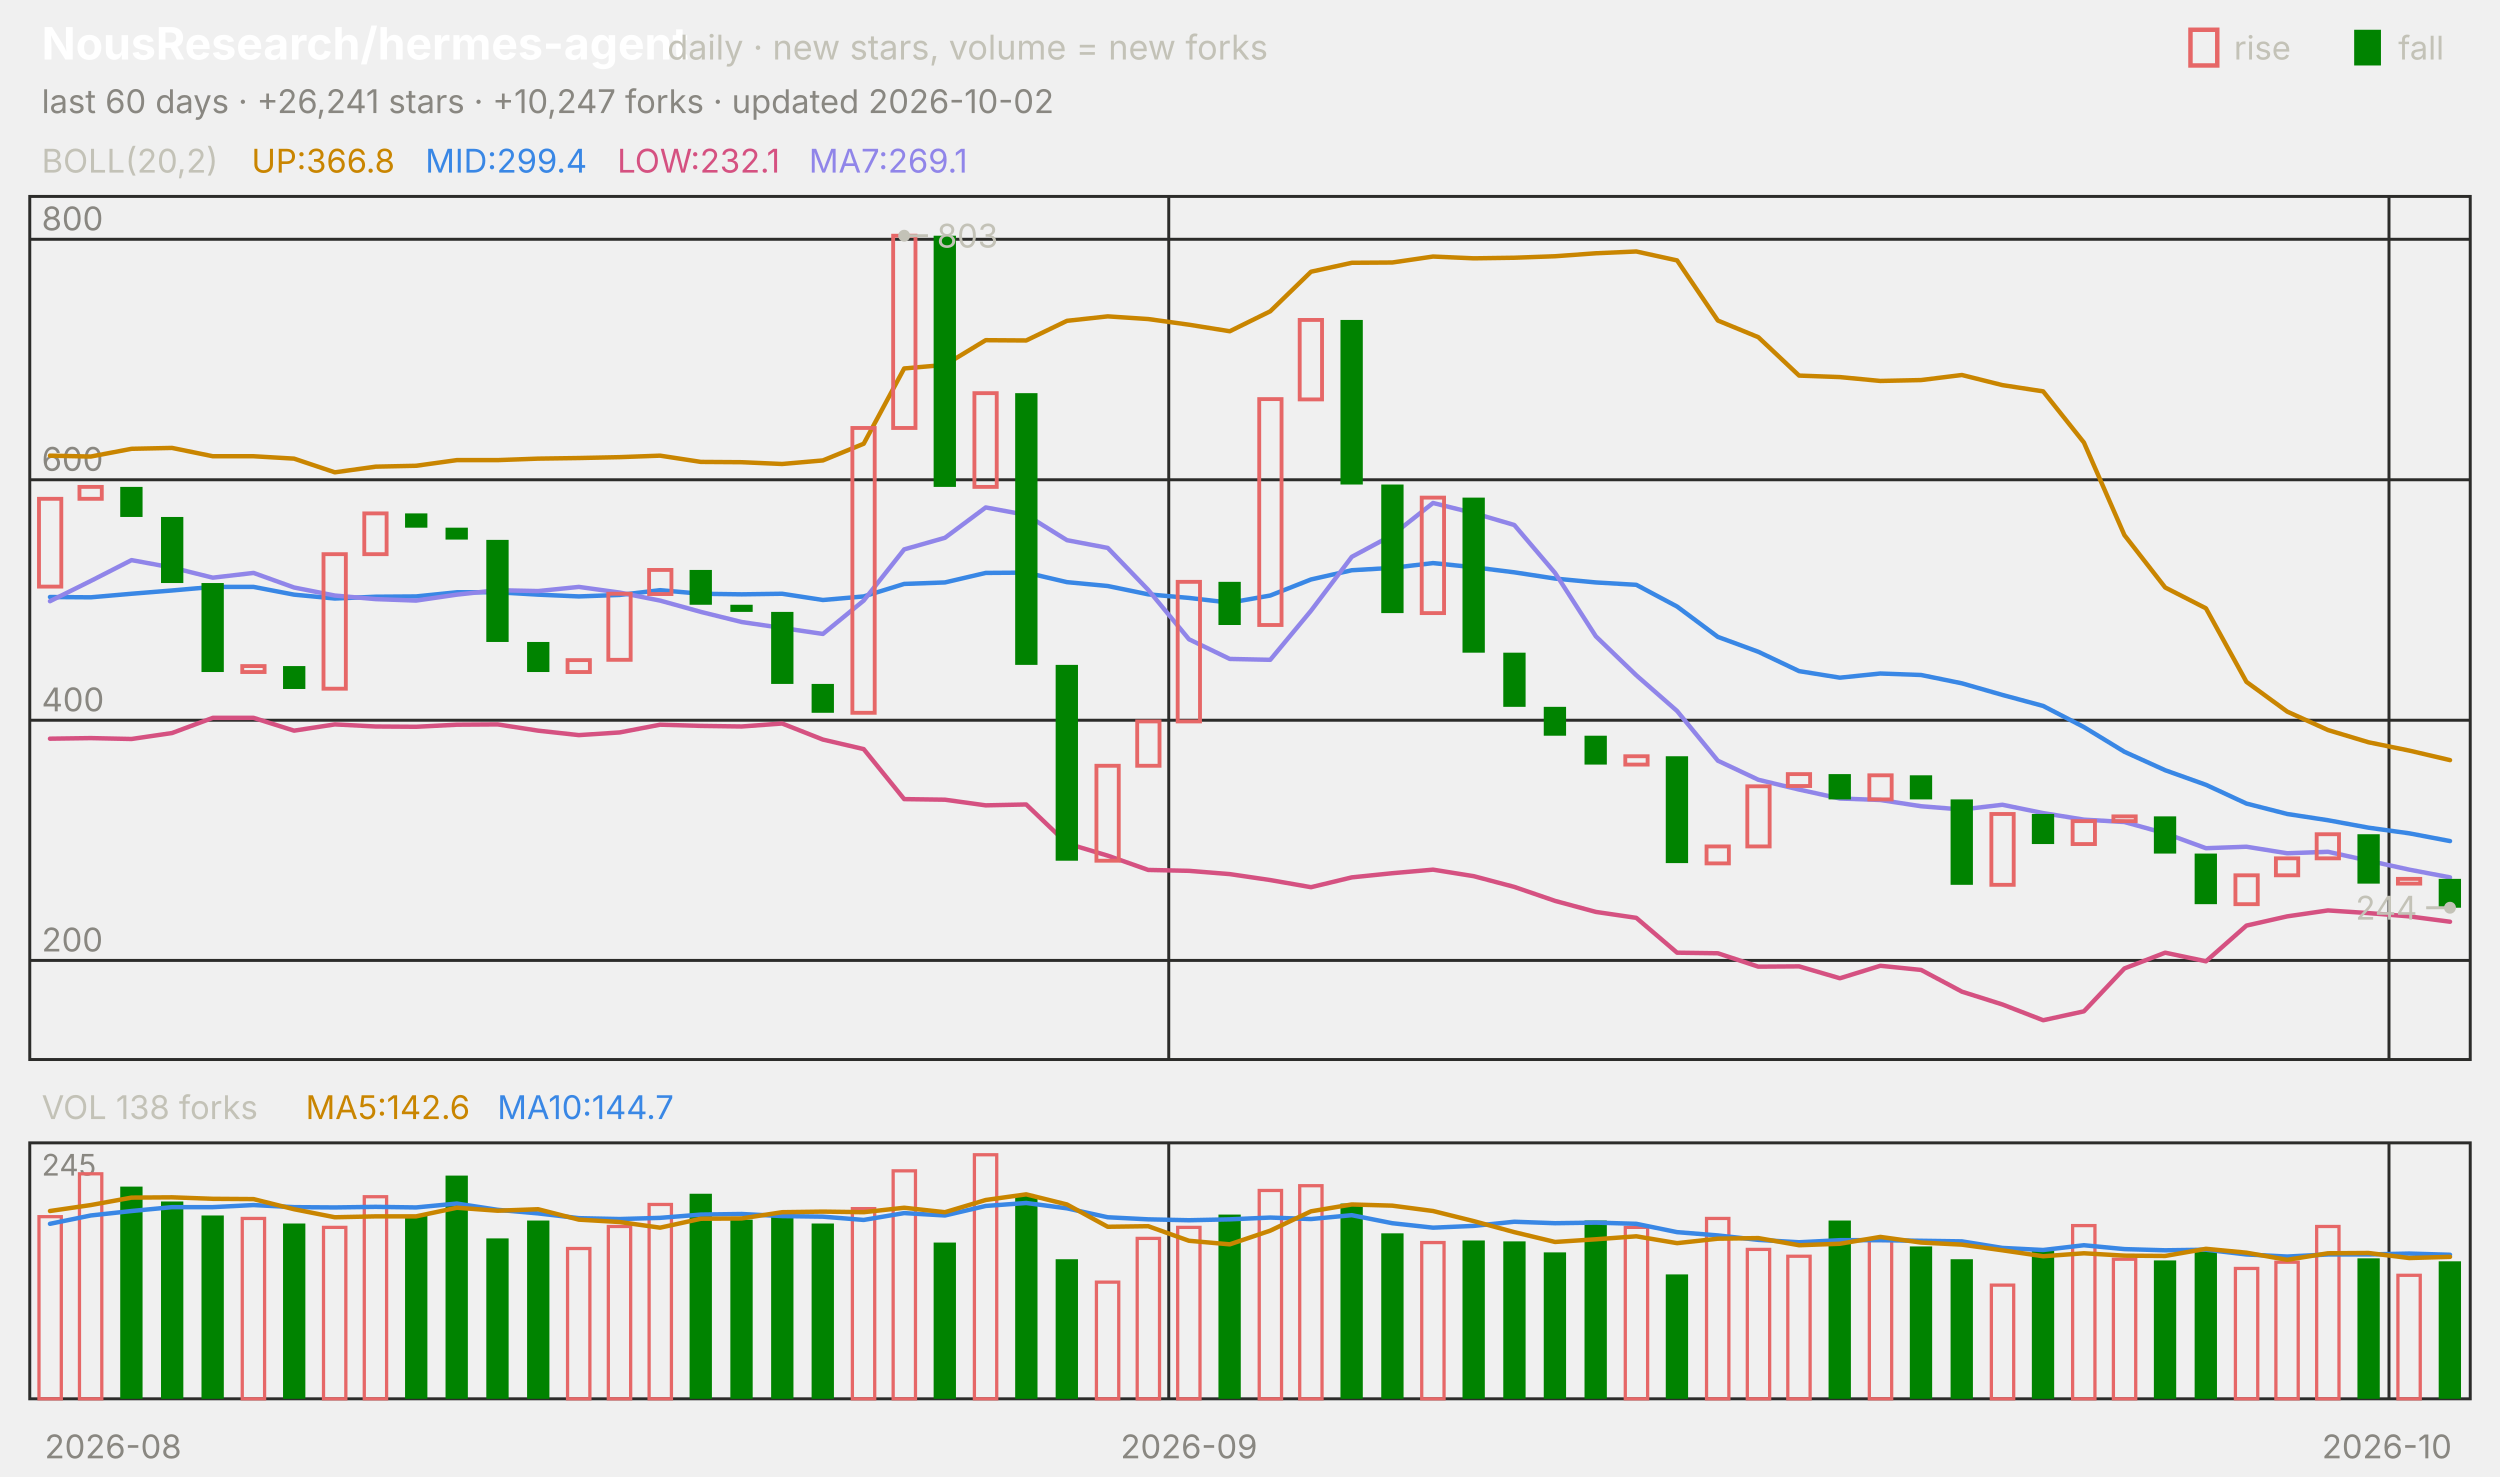
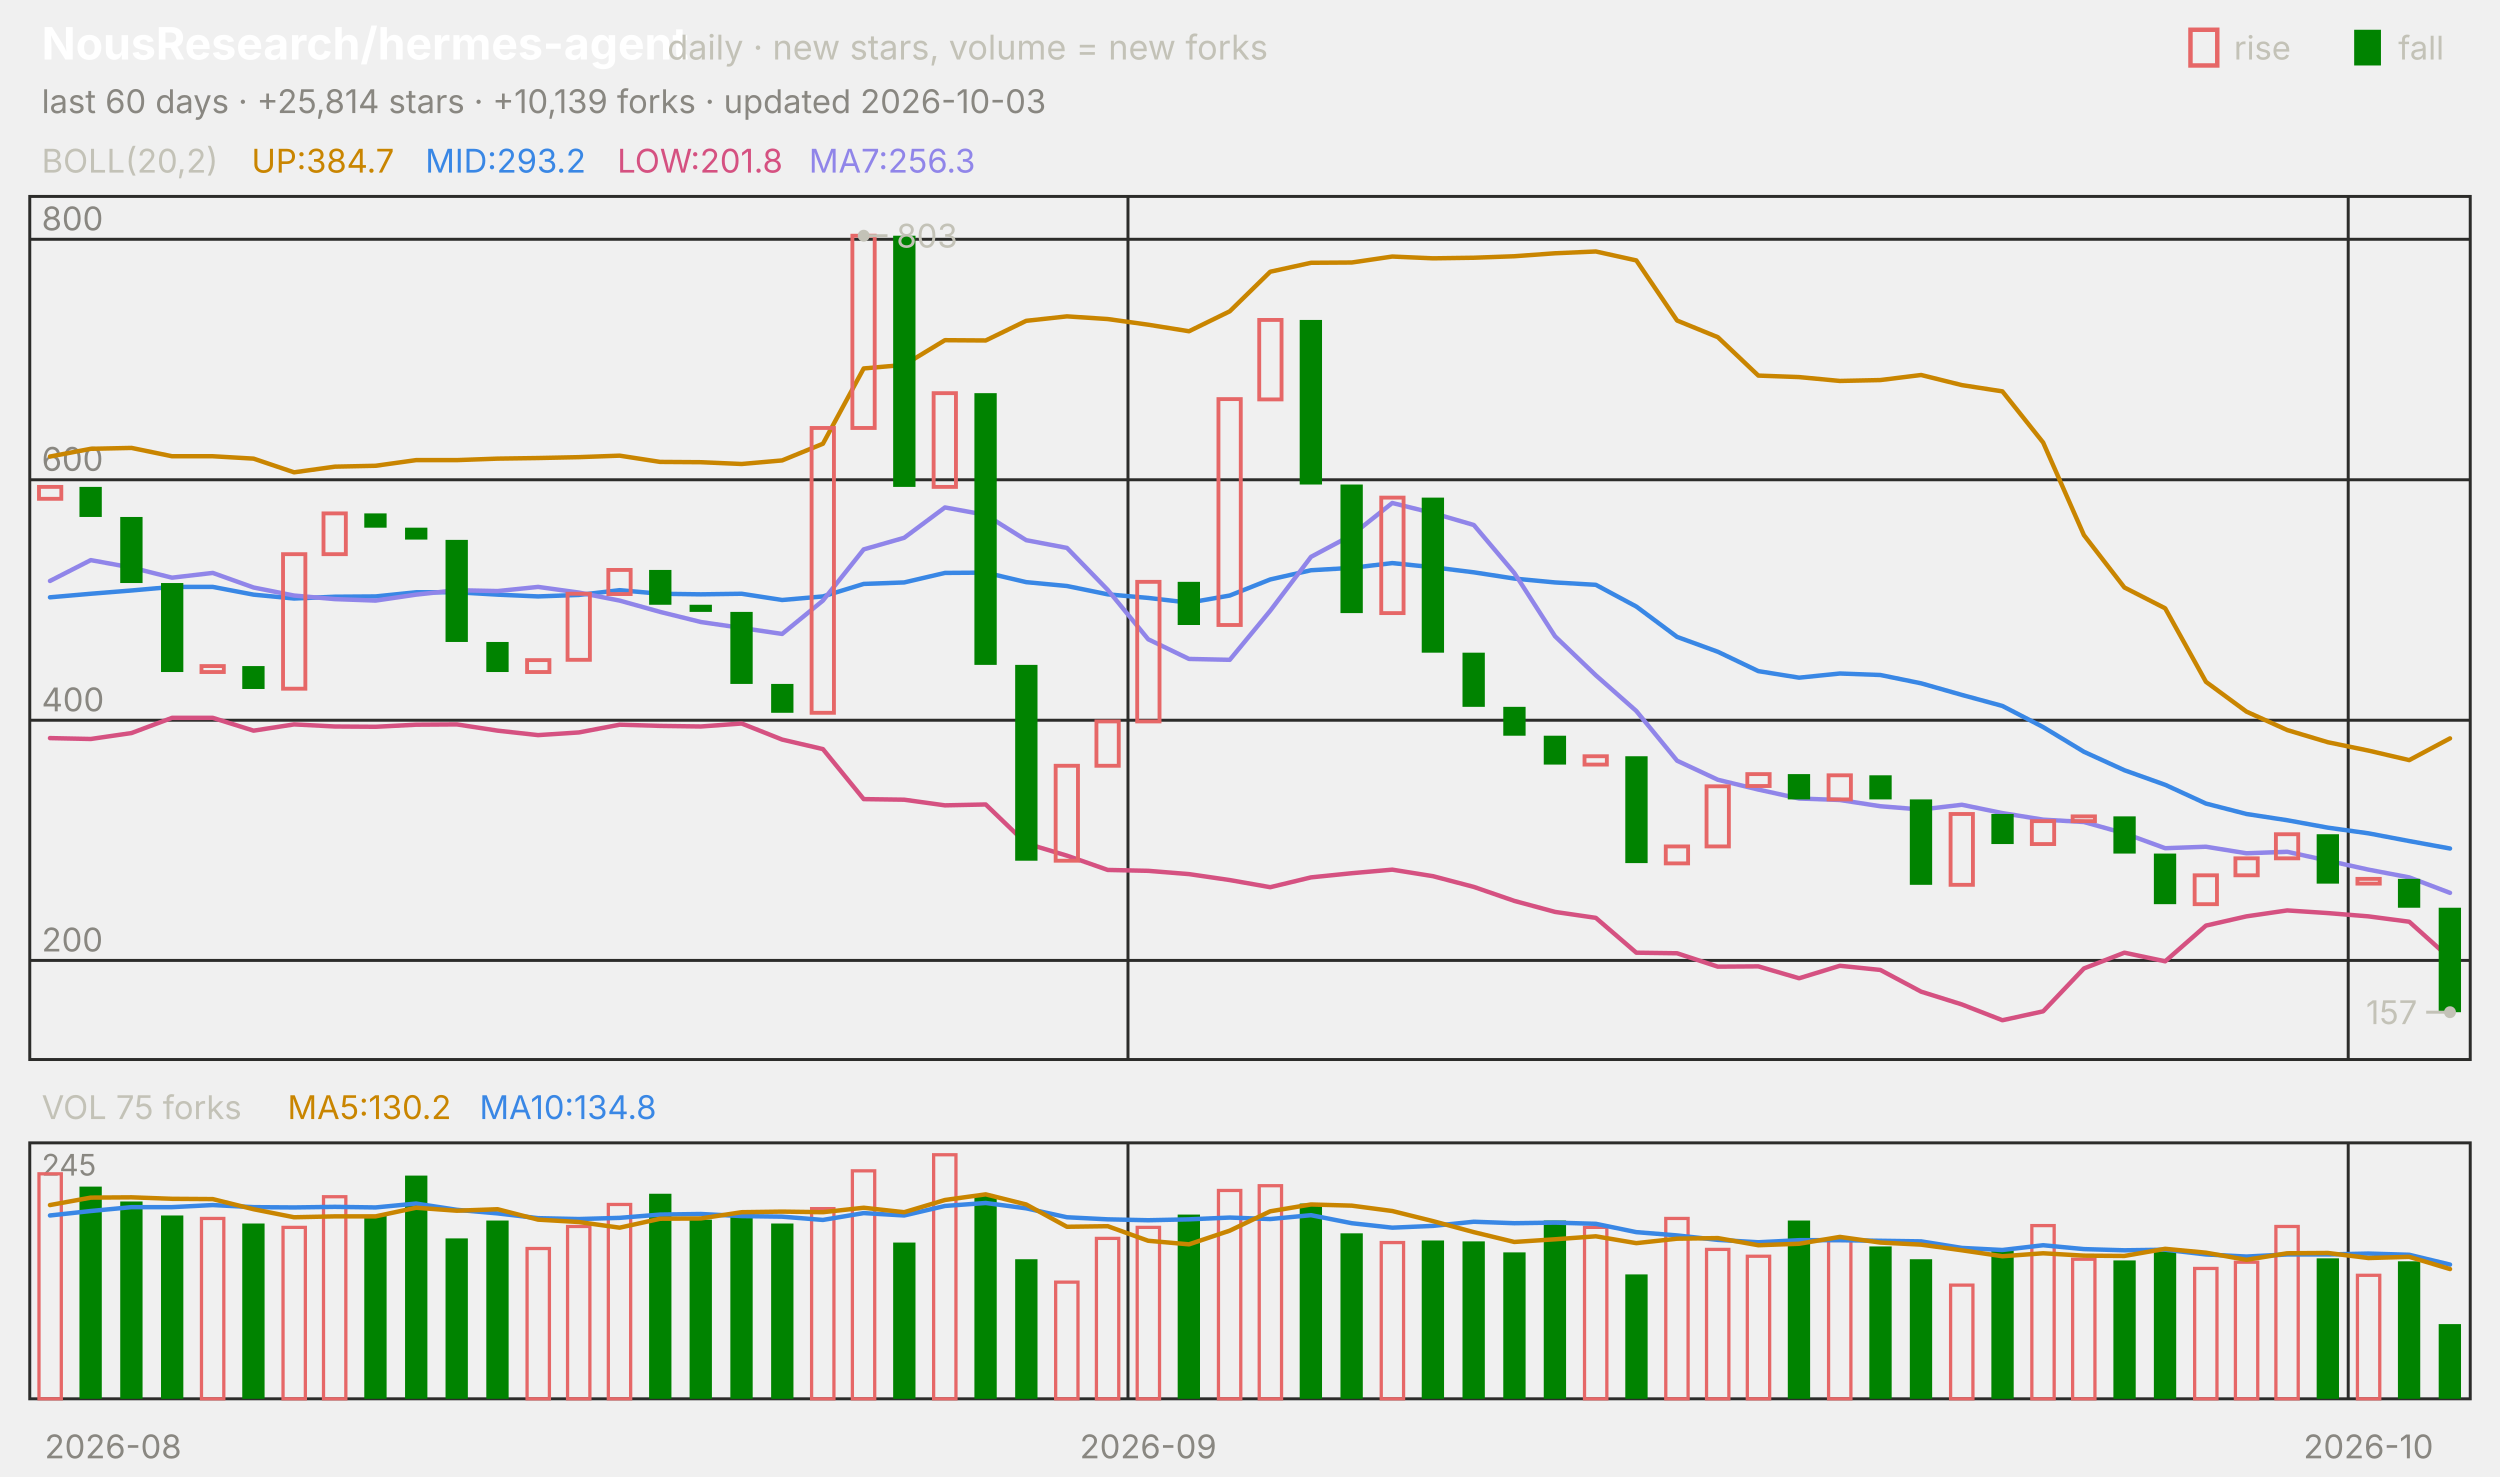
<svg xmlns="http://www.w3.org/2000/svg" viewBox="0 0 840 496" width="840" height="496" font-family="-apple-system,'Segoe UI',system-ui,sans-serif" role="img" aria-label="NousResearch/hermes-agent candlestick chart">
  <text x="14.0" y="20.0" font-size="15" fill="#ffffff" font-weight="650">NousResearch/hermes-agent</text>
  <text x="224.2" y="20.0" font-size="11.5" fill="#c3c2b7">daily · new stars, volume = new forks</text>
  <text x="805.8" y="20.0" font-size="11.0" fill="#c3c2b7">fall</text>
  <rect x="791" y="10" width="9" height="12" fill="#008300" />
  <text x="750.6" y="20.0" font-size="11.0" fill="#c3c2b7">rise</text>
  <rect x="736" y="10" width="9" height="12" fill="none" stroke="#e66767" stroke-width="1.5" />
-   <text x="14.0" y="38.0" font-size="11.0" fill="#898781">last 60 days · +26,241 stars · +10,247 forks · updated 2026-10-02</text>
+   <text x="14.0" y="38.0" font-size="11.0" fill="#898781">last 60 days · +25,814 stars · +10,139 forks · updated 2026-10-03</text>
  <rect x="10" y="66" width="820" height="290" fill="none" stroke="#2c2c2a" />
  <rect x="10" y="384" width="820" height="86" fill="none" stroke="#2c2c2a" />
  <text x="38.0" y="490.0" font-size="11.0" fill="#898781" text-anchor="middle">2026-08</text>
-   <line x1="392.7" y1="66.0" x2="392.7" y2="356.0" stroke="#2c2c2a" stroke-width="1.0" />
-   <line x1="392.7" y1="384.0" x2="392.7" y2="470.0" stroke="#2c2c2a" stroke-width="1.0" />
-   <text x="399.5" y="490.0" font-size="11.0" fill="#898781" text-anchor="middle">2026-09</text>
-   <line x1="802.7" y1="66.0" x2="802.7" y2="356.0" stroke="#2c2c2a" stroke-width="1.0" />
-   <line x1="802.7" y1="384.0" x2="802.7" y2="470.0" stroke="#2c2c2a" stroke-width="1.0" />
-   <text x="802.0" y="490.0" font-size="11.0" fill="#898781" text-anchor="middle">2026-10</text>
+   <line x1="379.0" y1="66.0" x2="379.0" y2="356.0" stroke="#2c2c2a" stroke-width="1.0" />
+   <line x1="379.0" y1="384.0" x2="379.0" y2="470.0" stroke="#2c2c2a" stroke-width="1.0" />
+   <text x="385.8" y="490.0" font-size="11.0" fill="#898781" text-anchor="middle">2026-09</text>
+   <line x1="789.0" y1="66.0" x2="789.0" y2="356.0" stroke="#2c2c2a" stroke-width="1.0" />
+   <line x1="789.0" y1="384.0" x2="789.0" y2="470.0" stroke="#2c2c2a" stroke-width="1.0" />
+   <text x="795.8" y="490.0" font-size="11.0" fill="#898781" text-anchor="middle">2026-10</text>
  <text x="14.0" y="58.0" font-size="11.0" fill="#c3c2b7">BOLL(20,2)</text>
-   <text x="84.5" y="58.0" font-size="11.0" fill="#c98500">UP:366.8</text>
-   <text x="142.9" y="58.0" font-size="11.0" fill="#3987e5">MID:299.4</text>
-   <text x="207.4" y="58.0" font-size="11.0" fill="#d55181">LOW:232.1</text>
-   <text x="271.8" y="58.0" font-size="11.0" fill="#9085e9">MA7:269.1</text>
+   <text x="84.5" y="58.0" font-size="11.0" fill="#c98500">UP:384.7</text>
+   <text x="142.9" y="58.0" font-size="11.0" fill="#3987e5">MID:293.2</text>
+   <text x="207.4" y="58.0" font-size="11.0" fill="#d55181">LOW:201.8</text>
+   <text x="271.8" y="58.0" font-size="11.0" fill="#9085e9">MA7:256.3</text>
  <line x1="10.0" y1="322.7" x2="830.0" y2="322.7" stroke="#2c2c2a" stroke-width="1.0" />
  <text x="14.0" y="319.7" font-size="11.0" fill="#898781">200</text>
  <line x1="10.0" y1="242.0" x2="830.0" y2="242.0" stroke="#2c2c2a" stroke-width="1.0" />
  <text x="14.0" y="239.0" font-size="11.0" fill="#898781">400</text>
  <line x1="10.0" y1="161.2" x2="830.0" y2="161.2" stroke="#2c2c2a" stroke-width="1.0" />
  <text x="14.0" y="158.2" font-size="11.0" fill="#898781">600</text>
  <line x1="10.0" y1="80.4" x2="830.0" y2="80.4" stroke="#2c2c2a" stroke-width="1.0" />
  <text x="14.0" y="77.4" font-size="11.0" fill="#898781">800</text>
-   <polyline points="16.8,153.1 30.5,153.4 44.2,150.8 57.8,150.5 71.5,153.3 85.2,153.3 98.8,154.1 112.5,158.7 126.2,156.8 139.8,156.5 153.5,154.6 167.2,154.6 180.8,154.1 194.5,153.9 208.2,153.6 221.8,153.1 235.5,155.2 249.2,155.3 262.8,155.9 276.5,154.7 290.2,149.1 303.8,123.8 317.5,122.6 331.2,114.3 344.8,114.4 358.5,107.8 372.2,106.3 385.8,107.2 399.5,109.1 413.2,111.3 426.8,104.6 440.5,91.3 454.2,88.3 467.8,88.2 481.5,86.2 495.2,86.8 508.8,86.6 522.5,86.1 536.2,85.1 549.8,84.5 563.5,87.5 577.2,107.7 590.8,113.3 604.5,126.2 618.2,126.7 631.8,128.0 645.5,127.7 659.2,126.0 672.8,129.4 686.5,131.5 700.2,148.7 713.8,179.8 727.5,197.4 741.2,204.4 754.8,229.1 768.5,239.1 782.2,245.3 795.8,249.4 809.5,252.2 823.2,255.4" fill="none" stroke="#c98500" stroke-width="1.5" stroke-linejoin="round" stroke-linecap="round" />
-   <polyline points="16.8,200.6 30.5,200.7 44.2,199.5 57.8,198.4 71.5,197.2 85.2,197.2 98.8,199.8 112.5,201.1 126.2,200.5 139.8,200.4 153.5,199.0 167.2,199.0 180.8,199.8 194.5,200.4 208.2,199.9 221.8,198.3 235.5,199.5 249.2,199.7 262.8,199.5 276.5,201.6 290.2,200.4 303.8,196.2 317.5,195.7 331.2,192.5 344.8,192.4 358.5,195.6 372.2,196.9 385.8,199.7 399.5,200.9 413.2,202.5 426.8,200.1 440.5,194.7 454.2,191.6 467.8,190.8 481.5,189.2 495.2,190.6 508.8,192.3 522.5,194.4 536.2,195.7 549.8,196.5 563.5,203.8 577.2,214.0 590.8,219.0 604.5,225.5 618.2,227.7 631.8,226.3 645.5,226.8 659.2,229.6 672.8,233.5 686.5,237.2 700.2,244.3 713.8,252.6 727.5,258.8 741.2,263.7 754.8,270.0 768.5,273.5 782.2,275.6 795.8,278.1 809.5,280.0 823.2,282.6" fill="none" stroke="#3987e5" stroke-width="1.5" stroke-linejoin="round" stroke-linecap="round" />
-   <polyline points="16.8,248.2 30.5,248.0 44.2,248.3 57.8,246.3 71.5,241.2 85.2,241.2 98.8,245.5 112.5,243.4 126.2,244.1 139.8,244.2 153.5,243.5 167.2,243.4 180.8,245.5 194.5,247.0 208.2,246.1 221.8,243.5 235.5,243.9 249.2,244.1 262.8,243.1 276.5,248.5 290.2,251.7 303.8,268.5 317.5,268.7 331.2,270.6 344.8,270.3 358.5,283.4 372.2,287.5 385.8,292.3 399.5,292.6 413.2,293.7 426.8,295.7 440.5,298.1 454.2,294.8 467.8,293.4 481.5,292.2 495.2,294.4 508.8,298.0 522.5,302.7 536.2,306.4 549.8,308.4 563.5,320.1 577.2,320.3 590.8,324.8 604.5,324.7 618.2,328.7 631.8,324.5 645.5,325.9 659.2,333.2 672.8,337.5 686.5,342.8 700.2,339.8 713.8,325.4 727.5,320.1 741.2,323.0 754.8,311.0 768.5,307.9 782.2,305.9 795.8,306.8 809.5,307.9 823.2,309.7" fill="none" stroke="#d55181" stroke-width="1.5" stroke-linejoin="round" stroke-linecap="round" />
-   <polyline points="16.8,202.0 30.5,195.2 44.2,188.2 57.8,190.7 71.5,194.1 85.2,192.5 98.8,197.4 112.5,200.1 126.2,201.3 139.8,201.8 153.5,199.8 167.2,198.3 180.8,198.6 194.5,197.2 208.2,199.1 221.8,201.8 235.5,205.6 249.2,209.0 262.8,211.0 276.5,213.0 290.2,201.8 303.8,184.6 317.5,180.7 331.2,170.5 344.8,173.0 358.5,181.5 372.2,184.1 385.8,198.2 399.5,214.8 413.2,221.4 426.8,221.7 440.5,205.2 454.2,187.1 467.8,179.8 481.5,169.0 495.2,172.4 508.8,176.4 522.5,192.5 536.2,213.8 549.8,226.9 563.5,238.9 577.2,255.6 590.8,262.0 604.5,265.3 618.2,268.3 631.8,268.8 645.5,270.9 659.2,272.0 672.8,270.4 686.5,273.2 700.2,275.4 713.8,276.2 727.5,280.0 741.2,285.0 754.8,284.5 768.5,286.7 782.2,286.2 795.8,289.2 809.5,292.2 823.2,294.8" fill="none" stroke="#9085e9" stroke-width="1.5" stroke-linejoin="round" stroke-linecap="round" />
-   <rect x="13.1" y="167.6" width="7.5" height="29.5" fill="none" stroke="#e66767" stroke-width="1.3" />
-   <rect x="26.7" y="163.6" width="7.5" height="4.0" fill="none" stroke="#e66767" stroke-width="1.3" />
-   <rect x="40.4" y="163.6" width="7.5" height="10.1" fill="#008300" />
-   <rect x="54.1" y="173.7" width="7.5" height="22.2" fill="#008300" />
-   <rect x="67.7" y="195.9" width="7.5" height="29.9" fill="#008300" />
-   <rect x="81.4" y="223.8" width="7.5" height="2.0" fill="none" stroke="#e66767" stroke-width="1.3" />
-   <rect x="95.1" y="223.8" width="7.5" height="7.7" fill="#008300" />
-   <rect x="108.7" y="186.2" width="7.5" height="45.2" fill="none" stroke="#e66767" stroke-width="1.3" />
-   <rect x="122.4" y="172.5" width="7.5" height="13.7" fill="none" stroke="#e66767" stroke-width="1.3" />
-   <rect x="136.1" y="172.5" width="7.5" height="4.8" fill="#008300" />
-   <rect x="149.7" y="177.3" width="7.5" height="4.0" fill="#008300" />
-   <rect x="163.4" y="181.4" width="7.5" height="34.3" fill="#008300" />
-   <rect x="177.1" y="215.7" width="7.5" height="10.1" fill="#008300" />
-   <rect x="190.7" y="221.8" width="7.5" height="4.0" fill="none" stroke="#e66767" stroke-width="1.3" />
-   <rect x="204.4" y="199.5" width="7.5" height="22.2" fill="none" stroke="#e66767" stroke-width="1.3" />
-   <rect x="218.1" y="191.5" width="7.5" height="8.1" fill="none" stroke="#e66767" stroke-width="1.3" />
-   <rect x="231.7" y="191.5" width="7.5" height="11.7" fill="#008300" />
-   <rect x="245.4" y="203.2" width="7.5" height="2.4" fill="#008300" />
-   <rect x="259.1" y="205.6" width="7.5" height="24.2" fill="#008300" />
-   <rect x="272.7" y="229.8" width="7.5" height="9.7" fill="#008300" />
-   <rect x="286.4" y="143.8" width="7.5" height="95.7" fill="none" stroke="#e66767" stroke-width="1.3" />
-   <rect x="300.1" y="79.2" width="7.5" height="64.6" fill="none" stroke="#e66767" stroke-width="1.3" />
-   <rect x="313.7" y="79.2" width="7.5" height="84.4" fill="#008300" />
-   <rect x="327.4" y="132.1" width="7.5" height="31.5" fill="none" stroke="#e66767" stroke-width="1.3" />
-   <rect x="341.1" y="132.1" width="7.5" height="91.3" fill="#008300" />
-   <rect x="354.7" y="223.4" width="7.5" height="65.8" fill="#008300" />
-   <rect x="368.4" y="257.3" width="7.5" height="31.9" fill="none" stroke="#e66767" stroke-width="1.3" />
-   <rect x="382.1" y="242.4" width="7.5" height="14.9" fill="none" stroke="#e66767" stroke-width="1.3" />
-   <rect x="395.7" y="195.5" width="7.5" height="46.9" fill="none" stroke="#e66767" stroke-width="1.3" />
-   <rect x="409.4" y="195.5" width="7.5" height="14.5" fill="#008300" />
-   <rect x="423.1" y="134.1" width="7.5" height="75.9" fill="none" stroke="#e66767" stroke-width="1.3" />
-   <rect x="436.7" y="107.5" width="7.5" height="26.7" fill="none" stroke="#e66767" stroke-width="1.3" />
-   <rect x="450.4" y="107.5" width="7.5" height="55.3" fill="#008300" />
-   <rect x="464.1" y="162.8" width="7.5" height="43.2" fill="#008300" />
-   <rect x="477.7" y="167.2" width="7.5" height="38.8" fill="none" stroke="#e66767" stroke-width="1.3" />
-   <rect x="491.4" y="167.2" width="7.5" height="52.1" fill="#008300" />
-   <rect x="505.1" y="219.3" width="7.5" height="18.2" fill="#008300" />
-   <rect x="518.7" y="237.5" width="7.5" height="9.7" fill="#008300" />
-   <rect x="532.4" y="247.2" width="7.5" height="9.7" fill="#008300" />
-   <rect x="546.1" y="254.1" width="7.5" height="2.8" fill="none" stroke="#e66767" stroke-width="1.3" />
-   <rect x="559.7" y="254.1" width="7.5" height="35.9" fill="#008300" />
-   <rect x="573.4" y="284.4" width="7.5" height="5.7" fill="none" stroke="#e66767" stroke-width="1.3" />
-   <rect x="587.1" y="264.2" width="7.5" height="20.2" fill="none" stroke="#e66767" stroke-width="1.3" />
-   <rect x="600.7" y="260.1" width="7.5" height="4.0" fill="none" stroke="#e66767" stroke-width="1.3" />
-   <rect x="614.4" y="260.1" width="7.5" height="8.5" fill="#008300" />
-   <rect x="628.1" y="260.5" width="7.5" height="8.1" fill="none" stroke="#e66767" stroke-width="1.3" />
-   <rect x="641.7" y="260.5" width="7.5" height="8.1" fill="#008300" />
-   <rect x="655.4" y="268.6" width="7.5" height="28.7" fill="#008300" />
-   <rect x="669.1" y="273.5" width="7.5" height="23.8" fill="none" stroke="#e66767" stroke-width="1.3" />
-   <rect x="682.7" y="273.5" width="7.5" height="10.1" fill="#008300" />
-   <rect x="696.4" y="275.9" width="7.5" height="7.7" fill="none" stroke="#e66767" stroke-width="1.3" />
-   <rect x="710.1" y="274.3" width="7.5" height="1.6" fill="none" stroke="#e66767" stroke-width="1.3" />
-   <rect x="723.7" y="274.3" width="7.5" height="12.5" fill="#008300" />
-   <rect x="737.4" y="286.8" width="7.5" height="17.0" fill="#008300" />
-   <rect x="751.1" y="294.1" width="7.5" height="9.7" fill="none" stroke="#e66767" stroke-width="1.3" />
-   <rect x="764.7" y="288.4" width="7.5" height="5.7" fill="none" stroke="#e66767" stroke-width="1.3" />
-   <rect x="778.4" y="280.3" width="7.5" height="8.1" fill="none" stroke="#e66767" stroke-width="1.3" />
-   <rect x="792.1" y="280.3" width="7.5" height="16.6" fill="#008300" />
-   <rect x="805.7" y="295.3" width="7.5" height="1.6" fill="none" stroke="#e66767" stroke-width="1.3" />
-   <rect x="819.4" y="295.3" width="7.5" height="9.7" fill="#008300" />
-   <circle cx="303.8" cy="79.2" r="2" fill="#c3c2b7" />
-   <line x1="303.8" y1="79.2" x2="311.8" y2="79.2" stroke="#c3c2b7" stroke-width="1.0" />
-   <text x="314.8" y="83.2" font-size="11.0" fill="#c3c2b7">803</text>
-   <circle cx="823.2" cy="305.0" r="2" fill="#c3c2b7" />
-   <line x1="823.2" y1="305.0" x2="815.2" y2="305.0" stroke="#c3c2b7" stroke-width="1.0" />
-   <text x="812.2" y="309.0" font-size="11.0" fill="#c3c2b7" text-anchor="end">244</text>
-   <text x="14.0" y="376.0" font-size="11.0" fill="#c3c2b7">VOL 138 forks</text>
-   <text x="102.7" y="376.0" font-size="11.0" fill="#c98500">MA5:142.6</text>
-   <text x="167.1" y="376.0" font-size="11.0" fill="#3987e5">MA10:144.7</text>
+   <polyline points="16.8,153.4 30.5,150.8 44.2,150.5 57.8,153.3 71.5,153.3 85.2,154.1 98.8,158.7 112.5,156.8 126.2,156.5 139.8,154.6 153.5,154.6 167.2,154.1 180.8,153.9 194.5,153.6 208.2,153.1 221.8,155.2 235.5,155.3 249.2,155.9 262.8,154.7 276.5,149.1 290.2,123.8 303.8,122.6 317.5,114.3 331.2,114.4 344.8,107.8 358.5,106.3 372.2,107.2 385.8,109.1 399.5,111.3 413.2,104.6 426.8,91.3 440.5,88.3 454.2,88.2 467.8,86.2 481.5,86.8 495.2,86.6 508.8,86.1 522.5,85.1 536.2,84.5 549.8,87.5 563.5,107.7 577.2,113.3 590.8,126.2 604.5,126.7 618.2,128.0 631.8,127.7 645.5,126.0 659.2,129.4 672.8,131.5 686.5,148.7 700.2,179.8 713.8,197.4 727.5,204.4 741.2,229.1 754.8,239.1 768.5,245.3 782.2,249.4 795.8,252.2 809.5,255.4 823.2,248.1" fill="none" stroke="#c98500" stroke-width="1.5" stroke-linejoin="round" stroke-linecap="round" />
+   <polyline points="16.8,200.7 30.5,199.5 44.2,198.4 57.8,197.2 71.5,197.2 85.2,199.8 98.8,201.1 112.5,200.5 126.2,200.4 139.8,199.0 153.5,199.0 167.2,199.8 180.8,200.4 194.5,199.9 208.2,198.3 221.8,199.5 235.5,199.7 249.2,199.5 262.8,201.6 276.5,200.4 290.2,196.2 303.8,195.7 317.5,192.5 331.2,192.4 344.8,195.6 358.5,196.9 372.2,199.7 385.8,200.9 399.5,202.5 413.2,200.1 426.8,194.7 440.5,191.6 454.2,190.8 467.8,189.2 481.5,190.6 495.2,192.3 508.8,194.4 522.5,195.7 536.2,196.5 549.8,203.8 563.5,214.0 577.2,219.0 590.8,225.5 604.5,227.7 618.2,226.3 631.8,226.8 645.5,229.6 659.2,233.5 672.8,237.2 686.5,244.3 700.2,252.6 713.8,258.8 727.5,263.7 741.2,270.0 754.8,273.5 768.5,275.6 782.2,278.1 795.8,280.0 809.5,282.6 823.2,285.1" fill="none" stroke="#3987e5" stroke-width="1.5" stroke-linejoin="round" stroke-linecap="round" />
+   <polyline points="16.8,248.0 30.5,248.3 44.2,246.3 57.8,241.2 71.5,241.2 85.2,245.5 98.8,243.4 112.5,244.1 126.2,244.2 139.8,243.5 153.5,243.4 167.2,245.5 180.8,247.0 194.5,246.1 208.2,243.5 221.8,243.9 235.5,244.1 249.2,243.1 262.8,248.5 276.5,251.7 290.2,268.5 303.8,268.7 317.5,270.6 331.2,270.3 344.8,283.4 358.5,287.5 372.2,292.3 385.8,292.6 399.5,293.7 413.2,295.7 426.8,298.1 440.5,294.8 454.2,293.4 467.8,292.2 481.5,294.4 495.2,298.0 508.8,302.7 522.5,306.4 536.2,308.4 549.8,320.1 563.5,320.3 577.2,324.8 590.8,324.7 604.5,328.7 618.2,324.5 631.8,325.9 645.5,333.2 659.2,337.5 672.8,342.8 686.5,339.8 700.2,325.4 713.8,320.1 727.5,323.0 741.2,311.0 754.8,307.9 768.5,305.9 782.2,306.8 795.8,307.9 809.5,309.7 823.2,322.0" fill="none" stroke="#d55181" stroke-width="1.5" stroke-linejoin="round" stroke-linecap="round" />
+   <polyline points="16.8,195.2 30.5,188.2 44.2,190.7 57.8,194.1 71.5,192.5 85.2,197.4 98.8,200.1 112.5,201.3 126.2,201.8 139.8,199.8 153.5,198.3 167.2,198.6 180.8,197.2 194.5,199.1 208.2,201.8 221.8,205.6 235.5,209.0 249.2,211.0 262.8,213.0 276.5,201.8 290.2,184.6 303.8,180.7 317.5,170.5 331.2,173.0 344.8,181.5 358.5,184.1 372.2,198.2 385.8,214.8 399.5,221.4 413.2,221.7 426.8,205.2 440.5,187.1 454.2,179.8 467.8,169.0 481.5,172.4 495.2,176.4 508.8,192.5 522.5,213.8 536.2,226.9 549.8,238.9 563.5,255.6 577.2,262.0 590.8,265.3 604.5,268.3 618.2,268.8 631.8,270.9 645.5,272.0 659.2,270.4 672.8,273.2 686.5,275.4 700.2,276.2 713.8,280.0 727.5,285.0 741.2,284.5 754.8,286.7 768.5,286.2 782.2,289.2 795.8,292.2 809.5,294.8 823.2,300.0" fill="none" stroke="#9085e9" stroke-width="1.5" stroke-linejoin="round" stroke-linecap="round" />
+   <rect x="13.1" y="163.6" width="7.5" height="4.0" fill="none" stroke="#e66767" stroke-width="1.3" />
+   <rect x="26.7" y="163.6" width="7.5" height="10.1" fill="#008300" />
+   <rect x="40.4" y="173.7" width="7.5" height="22.2" fill="#008300" />
+   <rect x="54.1" y="195.9" width="7.5" height="29.9" fill="#008300" />
+   <rect x="67.7" y="223.8" width="7.5" height="2.0" fill="none" stroke="#e66767" stroke-width="1.3" />
+   <rect x="81.4" y="223.8" width="7.5" height="7.7" fill="#008300" />
+   <rect x="95.1" y="186.2" width="7.5" height="45.2" fill="none" stroke="#e66767" stroke-width="1.3" />
+   <rect x="108.7" y="172.5" width="7.5" height="13.7" fill="none" stroke="#e66767" stroke-width="1.3" />
+   <rect x="122.4" y="172.5" width="7.5" height="4.8" fill="#008300" />
+   <rect x="136.1" y="177.3" width="7.5" height="4.0" fill="#008300" />
+   <rect x="149.7" y="181.4" width="7.5" height="34.3" fill="#008300" />
+   <rect x="163.4" y="215.7" width="7.5" height="10.1" fill="#008300" />
+   <rect x="177.1" y="221.8" width="7.5" height="4.0" fill="none" stroke="#e66767" stroke-width="1.3" />
+   <rect x="190.7" y="199.5" width="7.5" height="22.2" fill="none" stroke="#e66767" stroke-width="1.3" />
+   <rect x="204.4" y="191.5" width="7.5" height="8.1" fill="none" stroke="#e66767" stroke-width="1.3" />
+   <rect x="218.1" y="191.5" width="7.5" height="11.7" fill="#008300" />
+   <rect x="231.7" y="203.2" width="7.5" height="2.4" fill="#008300" />
+   <rect x="245.4" y="205.6" width="7.5" height="24.2" fill="#008300" />
+   <rect x="259.1" y="229.8" width="7.5" height="9.7" fill="#008300" />
+   <rect x="272.7" y="143.8" width="7.5" height="95.7" fill="none" stroke="#e66767" stroke-width="1.3" />
+   <rect x="286.4" y="79.2" width="7.5" height="64.6" fill="none" stroke="#e66767" stroke-width="1.3" />
+   <rect x="300.1" y="79.2" width="7.5" height="84.4" fill="#008300" />
+   <rect x="313.7" y="132.1" width="7.5" height="31.5" fill="none" stroke="#e66767" stroke-width="1.3" />
+   <rect x="327.4" y="132.1" width="7.5" height="91.3" fill="#008300" />
+   <rect x="341.1" y="223.4" width="7.5" height="65.8" fill="#008300" />
+   <rect x="354.7" y="257.3" width="7.5" height="31.9" fill="none" stroke="#e66767" stroke-width="1.3" />
+   <rect x="368.4" y="242.4" width="7.5" height="14.9" fill="none" stroke="#e66767" stroke-width="1.3" />
+   <rect x="382.1" y="195.5" width="7.5" height="46.9" fill="none" stroke="#e66767" stroke-width="1.3" />
+   <rect x="395.7" y="195.5" width="7.5" height="14.5" fill="#008300" />
+   <rect x="409.4" y="134.1" width="7.5" height="75.9" fill="none" stroke="#e66767" stroke-width="1.3" />
+   <rect x="423.1" y="107.5" width="7.5" height="26.7" fill="none" stroke="#e66767" stroke-width="1.3" />
+   <rect x="436.7" y="107.5" width="7.5" height="55.3" fill="#008300" />
+   <rect x="450.4" y="162.8" width="7.5" height="43.2" fill="#008300" />
+   <rect x="464.1" y="167.2" width="7.5" height="38.8" fill="none" stroke="#e66767" stroke-width="1.3" />
+   <rect x="477.7" y="167.2" width="7.5" height="52.1" fill="#008300" />
+   <rect x="491.4" y="219.3" width="7.5" height="18.2" fill="#008300" />
+   <rect x="505.1" y="237.5" width="7.5" height="9.7" fill="#008300" />
+   <rect x="518.7" y="247.2" width="7.5" height="9.7" fill="#008300" />
+   <rect x="532.4" y="254.1" width="7.5" height="2.8" fill="none" stroke="#e66767" stroke-width="1.3" />
+   <rect x="546.1" y="254.1" width="7.5" height="35.9" fill="#008300" />
+   <rect x="559.7" y="284.4" width="7.5" height="5.7" fill="none" stroke="#e66767" stroke-width="1.3" />
+   <rect x="573.4" y="264.2" width="7.5" height="20.2" fill="none" stroke="#e66767" stroke-width="1.3" />
+   <rect x="587.1" y="260.1" width="7.5" height="4.0" fill="none" stroke="#e66767" stroke-width="1.3" />
+   <rect x="600.7" y="260.1" width="7.5" height="8.5" fill="#008300" />
+   <rect x="614.4" y="260.5" width="7.5" height="8.1" fill="none" stroke="#e66767" stroke-width="1.3" />
+   <rect x="628.1" y="260.5" width="7.5" height="8.1" fill="#008300" />
+   <rect x="641.7" y="268.6" width="7.5" height="28.7" fill="#008300" />
+   <rect x="655.4" y="273.5" width="7.5" height="23.8" fill="none" stroke="#e66767" stroke-width="1.3" />
+   <rect x="669.1" y="273.5" width="7.5" height="10.1" fill="#008300" />
+   <rect x="682.7" y="275.9" width="7.5" height="7.7" fill="none" stroke="#e66767" stroke-width="1.3" />
+   <rect x="696.4" y="274.3" width="7.5" height="1.6" fill="none" stroke="#e66767" stroke-width="1.3" />
+   <rect x="710.1" y="274.3" width="7.5" height="12.5" fill="#008300" />
+   <rect x="723.7" y="286.8" width="7.5" height="17.0" fill="#008300" />
+   <rect x="737.4" y="294.1" width="7.5" height="9.7" fill="none" stroke="#e66767" stroke-width="1.3" />
+   <rect x="751.1" y="288.4" width="7.5" height="5.7" fill="none" stroke="#e66767" stroke-width="1.3" />
+   <rect x="764.7" y="280.3" width="7.5" height="8.1" fill="none" stroke="#e66767" stroke-width="1.3" />
+   <rect x="778.4" y="280.3" width="7.5" height="16.6" fill="#008300" />
+   <rect x="792.1" y="295.3" width="7.5" height="1.6" fill="none" stroke="#e66767" stroke-width="1.3" />
+   <rect x="805.7" y="295.3" width="7.5" height="9.7" fill="#008300" />
+   <rect x="819.4" y="305.0" width="7.5" height="35.1" fill="#008300" />
+   <circle cx="290.2" cy="79.2" r="2" fill="#c3c2b7" />
+   <line x1="290.2" y1="79.2" x2="298.2" y2="79.2" stroke="#c3c2b7" stroke-width="1.0" />
+   <text x="301.2" y="83.2" font-size="11.0" fill="#c3c2b7">803</text>
+   <circle cx="823.2" cy="340.1" r="2" fill="#c3c2b7" />
+   <line x1="823.2" y1="340.1" x2="815.2" y2="340.1" stroke="#c3c2b7" stroke-width="1.0" />
+   <text x="812.2" y="344.1" font-size="11.0" fill="#c3c2b7" text-anchor="end">157</text>
+   <text x="14.0" y="376.0" font-size="11.0" fill="#c3c2b7">VOL 75 forks</text>
+   <text x="96.6" y="376.0" font-size="11.0" fill="#c98500">MA5:130.2</text>
+   <text x="161.1" y="376.0" font-size="11.0" fill="#3987e5">MA10:134.8</text>
  <text x="14.0" y="395.0" font-size="10" fill="#898781">245</text>
-   <rect x="13.1" y="408.8" width="7.5" height="61.2" fill="none" stroke="#e66767" stroke-width="1.1" />
-   <rect x="26.7" y="394.4" width="7.5" height="75.6" fill="none" stroke="#e66767" stroke-width="1.1" />
-   <rect x="40.4" y="398.7" width="7.5" height="71.3" fill="#008300" />
-   <rect x="54.1" y="403.7" width="7.5" height="66.3" fill="#008300" />
-   <rect x="67.7" y="408.4" width="7.5" height="61.6" fill="#008300" />
-   <rect x="81.4" y="409.4" width="7.5" height="60.6" fill="none" stroke="#e66767" stroke-width="1.1" />
-   <rect x="95.1" y="411.1" width="7.5" height="58.9" fill="#008300" />
-   <rect x="108.7" y="412.4" width="7.5" height="57.6" fill="none" stroke="#e66767" stroke-width="1.1" />
-   <rect x="122.4" y="402.1" width="7.5" height="67.9" fill="none" stroke="#e66767" stroke-width="1.1" />
-   <rect x="136.1" y="408.4" width="7.5" height="61.6" fill="#008300" />
-   <rect x="149.7" y="395.0" width="7.5" height="75.0" fill="#008300" />
-   <rect x="163.4" y="416.1" width="7.5" height="53.9" fill="#008300" />
-   <rect x="177.1" y="410.1" width="7.5" height="59.9" fill="#008300" />
-   <rect x="190.7" y="419.5" width="7.5" height="50.5" fill="none" stroke="#e66767" stroke-width="1.1" />
-   <rect x="204.4" y="412.1" width="7.5" height="57.9" fill="none" stroke="#e66767" stroke-width="1.1" />
-   <rect x="218.1" y="404.7" width="7.5" height="65.3" fill="none" stroke="#e66767" stroke-width="1.1" />
-   <rect x="231.7" y="401.1" width="7.5" height="68.9" fill="#008300" />
-   <rect x="245.4" y="409.8" width="7.5" height="60.2" fill="#008300" />
-   <rect x="259.1" y="408.8" width="7.5" height="61.2" fill="#008300" />
-   <rect x="272.7" y="411.1" width="7.5" height="58.9" fill="#008300" />
-   <rect x="286.4" y="406.1" width="7.5" height="63.9" fill="none" stroke="#e66767" stroke-width="1.1" />
-   <rect x="300.1" y="393.4" width="7.5" height="76.6" fill="none" stroke="#e66767" stroke-width="1.1" />
-   <rect x="313.7" y="417.5" width="7.5" height="52.5" fill="#008300" />
-   <rect x="327.4" y="388.0" width="7.5" height="82.0" fill="none" stroke="#e66767" stroke-width="1.1" />
-   <rect x="341.1" y="401.7" width="7.5" height="68.3" fill="#008300" />
-   <rect x="354.7" y="423.1" width="7.5" height="46.9" fill="#008300" />
-   <rect x="368.4" y="430.8" width="7.5" height="39.2" fill="none" stroke="#e66767" stroke-width="1.1" />
-   <rect x="382.1" y="416.1" width="7.5" height="53.9" fill="none" stroke="#e66767" stroke-width="1.1" />
-   <rect x="395.7" y="412.4" width="7.5" height="57.6" fill="none" stroke="#e66767" stroke-width="1.1" />
-   <rect x="409.4" y="408.1" width="7.5" height="61.9" fill="#008300" />
-   <rect x="423.1" y="400.0" width="7.5" height="70.0" fill="none" stroke="#e66767" stroke-width="1.1" />
-   <rect x="436.7" y="398.4" width="7.5" height="71.6" fill="none" stroke="#e66767" stroke-width="1.1" />
-   <rect x="450.4" y="404.4" width="7.5" height="65.6" fill="#008300" />
-   <rect x="464.1" y="414.4" width="7.5" height="55.6" fill="#008300" />
-   <rect x="477.7" y="417.5" width="7.5" height="52.5" fill="none" stroke="#e66767" stroke-width="1.1" />
-   <rect x="491.4" y="416.8" width="7.5" height="53.2" fill="#008300" />
-   <rect x="505.1" y="417.1" width="7.5" height="52.9" fill="#008300" />
-   <rect x="518.7" y="420.8" width="7.5" height="49.2" fill="#008300" />
-   <rect x="532.4" y="410.1" width="7.5" height="59.9" fill="#008300" />
-   <rect x="546.1" y="412.4" width="7.5" height="57.6" fill="none" stroke="#e66767" stroke-width="1.1" />
-   <rect x="559.7" y="428.2" width="7.5" height="41.8" fill="#008300" />
-   <rect x="573.4" y="409.4" width="7.5" height="60.6" fill="none" stroke="#e66767" stroke-width="1.1" />
-   <rect x="587.1" y="419.8" width="7.5" height="50.2" fill="none" stroke="#e66767" stroke-width="1.1" />
-   <rect x="600.7" y="422.1" width="7.5" height="47.9" fill="none" stroke="#e66767" stroke-width="1.1" />
-   <rect x="614.4" y="410.1" width="7.5" height="59.9" fill="#008300" />
-   <rect x="628.1" y="416.8" width="7.5" height="53.2" fill="none" stroke="#e66767" stroke-width="1.1" />
-   <rect x="641.7" y="418.8" width="7.5" height="51.2" fill="#008300" />
-   <rect x="655.4" y="423.1" width="7.5" height="46.9" fill="#008300" />
-   <rect x="669.1" y="431.8" width="7.5" height="38.2" fill="none" stroke="#e66767" stroke-width="1.1" />
-   <rect x="682.7" y="419.8" width="7.5" height="50.2" fill="#008300" />
-   <rect x="696.4" y="411.8" width="7.5" height="58.2" fill="none" stroke="#e66767" stroke-width="1.1" />
-   <rect x="710.1" y="423.1" width="7.5" height="46.9" fill="none" stroke="#e66767" stroke-width="1.1" />
-   <rect x="723.7" y="423.5" width="7.5" height="46.5" fill="#008300" />
-   <rect x="737.4" y="419.8" width="7.5" height="50.2" fill="#008300" />
-   <rect x="751.1" y="426.2" width="7.5" height="43.8" fill="none" stroke="#e66767" stroke-width="1.1" />
-   <rect x="764.7" y="424.1" width="7.5" height="45.9" fill="none" stroke="#e66767" stroke-width="1.1" />
-   <rect x="778.4" y="412.1" width="7.5" height="57.9" fill="none" stroke="#e66767" stroke-width="1.1" />
-   <rect x="792.1" y="422.8" width="7.5" height="47.2" fill="#008300" />
-   <rect x="805.7" y="428.5" width="7.5" height="41.5" fill="none" stroke="#e66767" stroke-width="1.1" />
-   <rect x="819.4" y="423.8" width="7.5" height="46.2" fill="#008300" />
-   <polyline points="16.8,411.2 30.5,408.4 44.2,406.9 57.8,405.6 71.5,405.6 85.2,404.9 98.8,405.6 112.5,405.7 126.2,405.5 139.8,405.7 153.5,404.4 167.2,406.5 180.8,407.7 194.5,409.3 208.2,409.6 221.8,409.2 235.5,408.1 249.2,407.9 262.8,408.6 276.5,408.8 290.2,409.9 303.8,407.6 317.5,408.4 331.2,405.2 344.8,404.2 358.5,406.0 372.2,409.0 385.8,409.7 399.5,410.0 413.2,409.7 426.8,409.1 440.5,409.6 454.2,408.3 467.8,411.0 481.5,412.5 495.2,411.9 508.8,410.5 522.5,411.0 536.2,410.8 549.8,411.2 563.5,414.0 577.2,415.1 590.8,416.6 604.5,417.4 618.2,416.7 631.8,416.7 645.5,416.9 659.2,417.1 672.8,419.3 686.5,420.0 700.2,418.4 713.8,419.7 727.5,420.1 741.2,419.9 754.8,421.5 768.5,422.2 782.2,421.5 795.8,421.5 809.5,421.2 823.2,421.6" fill="none" stroke="#3987e5" stroke-width="1.5" stroke-linejoin="round" stroke-linecap="round" />
-   <polyline points="16.8,406.9 30.5,404.9 44.2,402.4 57.8,402.3 71.5,402.8 85.2,402.9 98.8,406.3 112.5,409.0 126.2,408.7 139.8,408.7 153.5,405.8 167.2,406.8 180.8,406.3 194.5,409.8 208.2,410.6 221.8,412.5 235.5,409.5 249.2,409.4 262.8,407.3 276.5,407.1 290.2,407.3 303.8,405.8 317.5,407.3 331.2,403.2 344.8,401.3 358.5,404.7 372.2,412.2 385.8,412.0 399.5,416.9 413.2,418.1 426.8,413.5 440.5,407.0 454.2,404.7 467.8,405.1 481.5,406.9 495.2,410.3 508.8,414.0 522.5,417.3 536.2,416.4 549.8,415.4 563.5,417.7 577.2,416.2 590.8,416.0 604.5,418.4 618.2,417.9 631.8,415.6 645.5,417.5 659.2,418.2 672.8,420.1 686.5,422.1 700.2,421.1 713.8,421.9 727.5,422.0 741.2,419.6 754.8,420.9 768.5,423.3 782.2,421.1 795.8,421.0 809.5,422.7 823.2,422.3" fill="none" stroke="#c98500" stroke-width="1.5" stroke-linejoin="round" stroke-linecap="round" />
+   <rect x="13.1" y="394.4" width="7.5" height="75.6" fill="none" stroke="#e66767" stroke-width="1.1" />
+   <rect x="26.7" y="398.7" width="7.5" height="71.3" fill="#008300" />
+   <rect x="40.4" y="403.7" width="7.5" height="66.3" fill="#008300" />
+   <rect x="54.1" y="408.4" width="7.5" height="61.6" fill="#008300" />
+   <rect x="67.7" y="409.4" width="7.5" height="60.6" fill="none" stroke="#e66767" stroke-width="1.1" />
+   <rect x="81.4" y="411.1" width="7.5" height="58.9" fill="#008300" />
+   <rect x="95.1" y="412.4" width="7.5" height="57.6" fill="none" stroke="#e66767" stroke-width="1.1" />
+   <rect x="108.7" y="402.1" width="7.5" height="67.9" fill="none" stroke="#e66767" stroke-width="1.1" />
+   <rect x="122.4" y="408.4" width="7.5" height="61.6" fill="#008300" />
+   <rect x="136.1" y="395.0" width="7.5" height="75.0" fill="#008300" />
+   <rect x="149.7" y="416.1" width="7.5" height="53.9" fill="#008300" />
+   <rect x="163.4" y="410.1" width="7.5" height="59.9" fill="#008300" />
+   <rect x="177.1" y="419.5" width="7.5" height="50.5" fill="none" stroke="#e66767" stroke-width="1.1" />
+   <rect x="190.7" y="412.1" width="7.5" height="57.9" fill="none" stroke="#e66767" stroke-width="1.1" />
+   <rect x="204.4" y="404.7" width="7.5" height="65.3" fill="none" stroke="#e66767" stroke-width="1.1" />
+   <rect x="218.1" y="401.1" width="7.5" height="68.9" fill="#008300" />
+   <rect x="231.7" y="409.8" width="7.5" height="60.2" fill="#008300" />
+   <rect x="245.4" y="408.8" width="7.5" height="61.2" fill="#008300" />
+   <rect x="259.1" y="411.1" width="7.5" height="58.9" fill="#008300" />
+   <rect x="272.7" y="406.1" width="7.5" height="63.9" fill="none" stroke="#e66767" stroke-width="1.1" />
+   <rect x="286.4" y="393.4" width="7.5" height="76.6" fill="none" stroke="#e66767" stroke-width="1.1" />
+   <rect x="300.1" y="417.5" width="7.5" height="52.5" fill="#008300" />
+   <rect x="313.7" y="388.0" width="7.5" height="82.0" fill="none" stroke="#e66767" stroke-width="1.1" />
+   <rect x="327.4" y="401.7" width="7.5" height="68.3" fill="#008300" />
+   <rect x="341.1" y="423.1" width="7.5" height="46.9" fill="#008300" />
+   <rect x="354.7" y="430.8" width="7.5" height="39.2" fill="none" stroke="#e66767" stroke-width="1.1" />
+   <rect x="368.4" y="416.1" width="7.5" height="53.9" fill="none" stroke="#e66767" stroke-width="1.1" />
+   <rect x="382.1" y="412.4" width="7.5" height="57.6" fill="none" stroke="#e66767" stroke-width="1.1" />
+   <rect x="395.7" y="408.1" width="7.5" height="61.9" fill="#008300" />
+   <rect x="409.4" y="400.0" width="7.5" height="70.0" fill="none" stroke="#e66767" stroke-width="1.1" />
+   <rect x="423.1" y="398.4" width="7.5" height="71.6" fill="none" stroke="#e66767" stroke-width="1.1" />
+   <rect x="436.7" y="404.4" width="7.5" height="65.6" fill="#008300" />
+   <rect x="450.4" y="414.4" width="7.5" height="55.6" fill="#008300" />
+   <rect x="464.1" y="417.5" width="7.5" height="52.5" fill="none" stroke="#e66767" stroke-width="1.1" />
+   <rect x="477.7" y="416.8" width="7.5" height="53.2" fill="#008300" />
+   <rect x="491.4" y="417.1" width="7.5" height="52.9" fill="#008300" />
+   <rect x="505.1" y="420.8" width="7.5" height="49.2" fill="#008300" />
+   <rect x="518.7" y="410.1" width="7.5" height="59.9" fill="#008300" />
+   <rect x="532.4" y="412.4" width="7.5" height="57.6" fill="none" stroke="#e66767" stroke-width="1.1" />
+   <rect x="546.1" y="428.2" width="7.5" height="41.8" fill="#008300" />
+   <rect x="559.7" y="409.4" width="7.5" height="60.6" fill="none" stroke="#e66767" stroke-width="1.1" />
+   <rect x="573.4" y="419.8" width="7.5" height="50.2" fill="none" stroke="#e66767" stroke-width="1.1" />
+   <rect x="587.1" y="422.1" width="7.5" height="47.9" fill="none" stroke="#e66767" stroke-width="1.1" />
+   <rect x="600.7" y="410.1" width="7.5" height="59.9" fill="#008300" />
+   <rect x="614.4" y="416.8" width="7.5" height="53.2" fill="none" stroke="#e66767" stroke-width="1.1" />
+   <rect x="628.1" y="418.8" width="7.5" height="51.2" fill="#008300" />
+   <rect x="641.7" y="423.1" width="7.5" height="46.9" fill="#008300" />
+   <rect x="655.4" y="431.8" width="7.5" height="38.2" fill="none" stroke="#e66767" stroke-width="1.1" />
+   <rect x="669.1" y="419.8" width="7.5" height="50.2" fill="#008300" />
+   <rect x="682.7" y="411.8" width="7.5" height="58.2" fill="none" stroke="#e66767" stroke-width="1.1" />
+   <rect x="696.4" y="423.1" width="7.5" height="46.9" fill="none" stroke="#e66767" stroke-width="1.1" />
+   <rect x="710.1" y="423.5" width="7.5" height="46.5" fill="#008300" />
+   <rect x="723.7" y="419.8" width="7.5" height="50.2" fill="#008300" />
+   <rect x="737.4" y="426.2" width="7.5" height="43.8" fill="none" stroke="#e66767" stroke-width="1.1" />
+   <rect x="751.1" y="424.1" width="7.5" height="45.9" fill="none" stroke="#e66767" stroke-width="1.1" />
+   <rect x="764.7" y="412.1" width="7.5" height="57.9" fill="none" stroke="#e66767" stroke-width="1.1" />
+   <rect x="778.4" y="422.8" width="7.5" height="47.2" fill="#008300" />
+   <rect x="792.1" y="428.5" width="7.5" height="41.5" fill="none" stroke="#e66767" stroke-width="1.1" />
+   <rect x="805.7" y="423.8" width="7.5" height="46.2" fill="#008300" />
+   <rect x="819.4" y="444.9" width="7.5" height="25.1" fill="#008300" />
+   <polyline points="16.8,408.4 30.5,406.9 44.2,405.6 57.8,405.6 71.5,404.9 85.2,405.6 98.8,405.7 112.5,405.5 126.2,405.7 139.8,404.4 153.5,406.5 167.2,407.7 180.8,409.3 194.5,409.6 208.2,409.2 221.8,408.1 235.5,407.9 249.2,408.6 262.8,408.8 276.5,409.9 290.2,407.6 303.8,408.4 317.5,405.2 331.2,404.2 344.8,406.0 358.5,409.0 372.2,409.7 385.8,410.0 399.5,409.7 413.2,409.1 426.8,409.6 440.5,408.3 454.2,411.0 467.8,412.5 481.5,411.9 495.2,410.5 508.8,411.0 522.5,410.8 536.2,411.2 549.8,414.0 563.5,415.1 577.2,416.6 590.8,417.4 604.5,416.7 618.2,416.7 631.8,416.9 645.5,417.1 659.2,419.3 672.8,420.0 686.5,418.4 700.2,419.7 713.8,420.1 727.5,419.9 741.2,421.5 754.8,422.2 768.5,421.5 782.2,421.5 795.8,421.2 809.5,421.6 823.2,424.9" fill="none" stroke="#3987e5" stroke-width="1.5" stroke-linejoin="round" stroke-linecap="round" />
+   <polyline points="16.8,404.9 30.5,402.4 44.2,402.3 57.8,402.8 71.5,402.9 85.2,406.3 98.8,409.0 112.5,408.7 126.2,408.7 139.8,405.8 153.5,406.8 167.2,406.3 180.8,409.8 194.5,410.6 208.2,412.5 221.8,409.5 235.5,409.4 249.2,407.3 262.8,407.1 276.5,407.3 290.2,405.8 303.8,407.3 317.5,403.2 331.2,401.3 344.8,404.7 358.5,412.2 372.2,412.0 385.8,416.9 399.5,418.1 413.2,413.5 426.8,407.0 440.5,404.7 454.2,405.1 467.8,406.9 481.5,410.3 495.2,414.0 508.8,417.3 522.5,416.4 536.2,415.4 549.8,417.7 563.5,416.2 577.2,416.0 590.8,418.4 604.5,417.9 618.2,415.6 631.8,417.5 645.5,418.2 659.2,420.1 672.8,422.1 686.5,421.1 700.2,421.9 713.8,422.0 727.5,419.6 741.2,420.9 754.8,423.3 768.5,421.1 782.2,421.0 795.8,422.7 809.5,422.3 823.2,426.4" fill="none" stroke="#c98500" stroke-width="1.5" stroke-linejoin="round" stroke-linecap="round" />
</svg>
